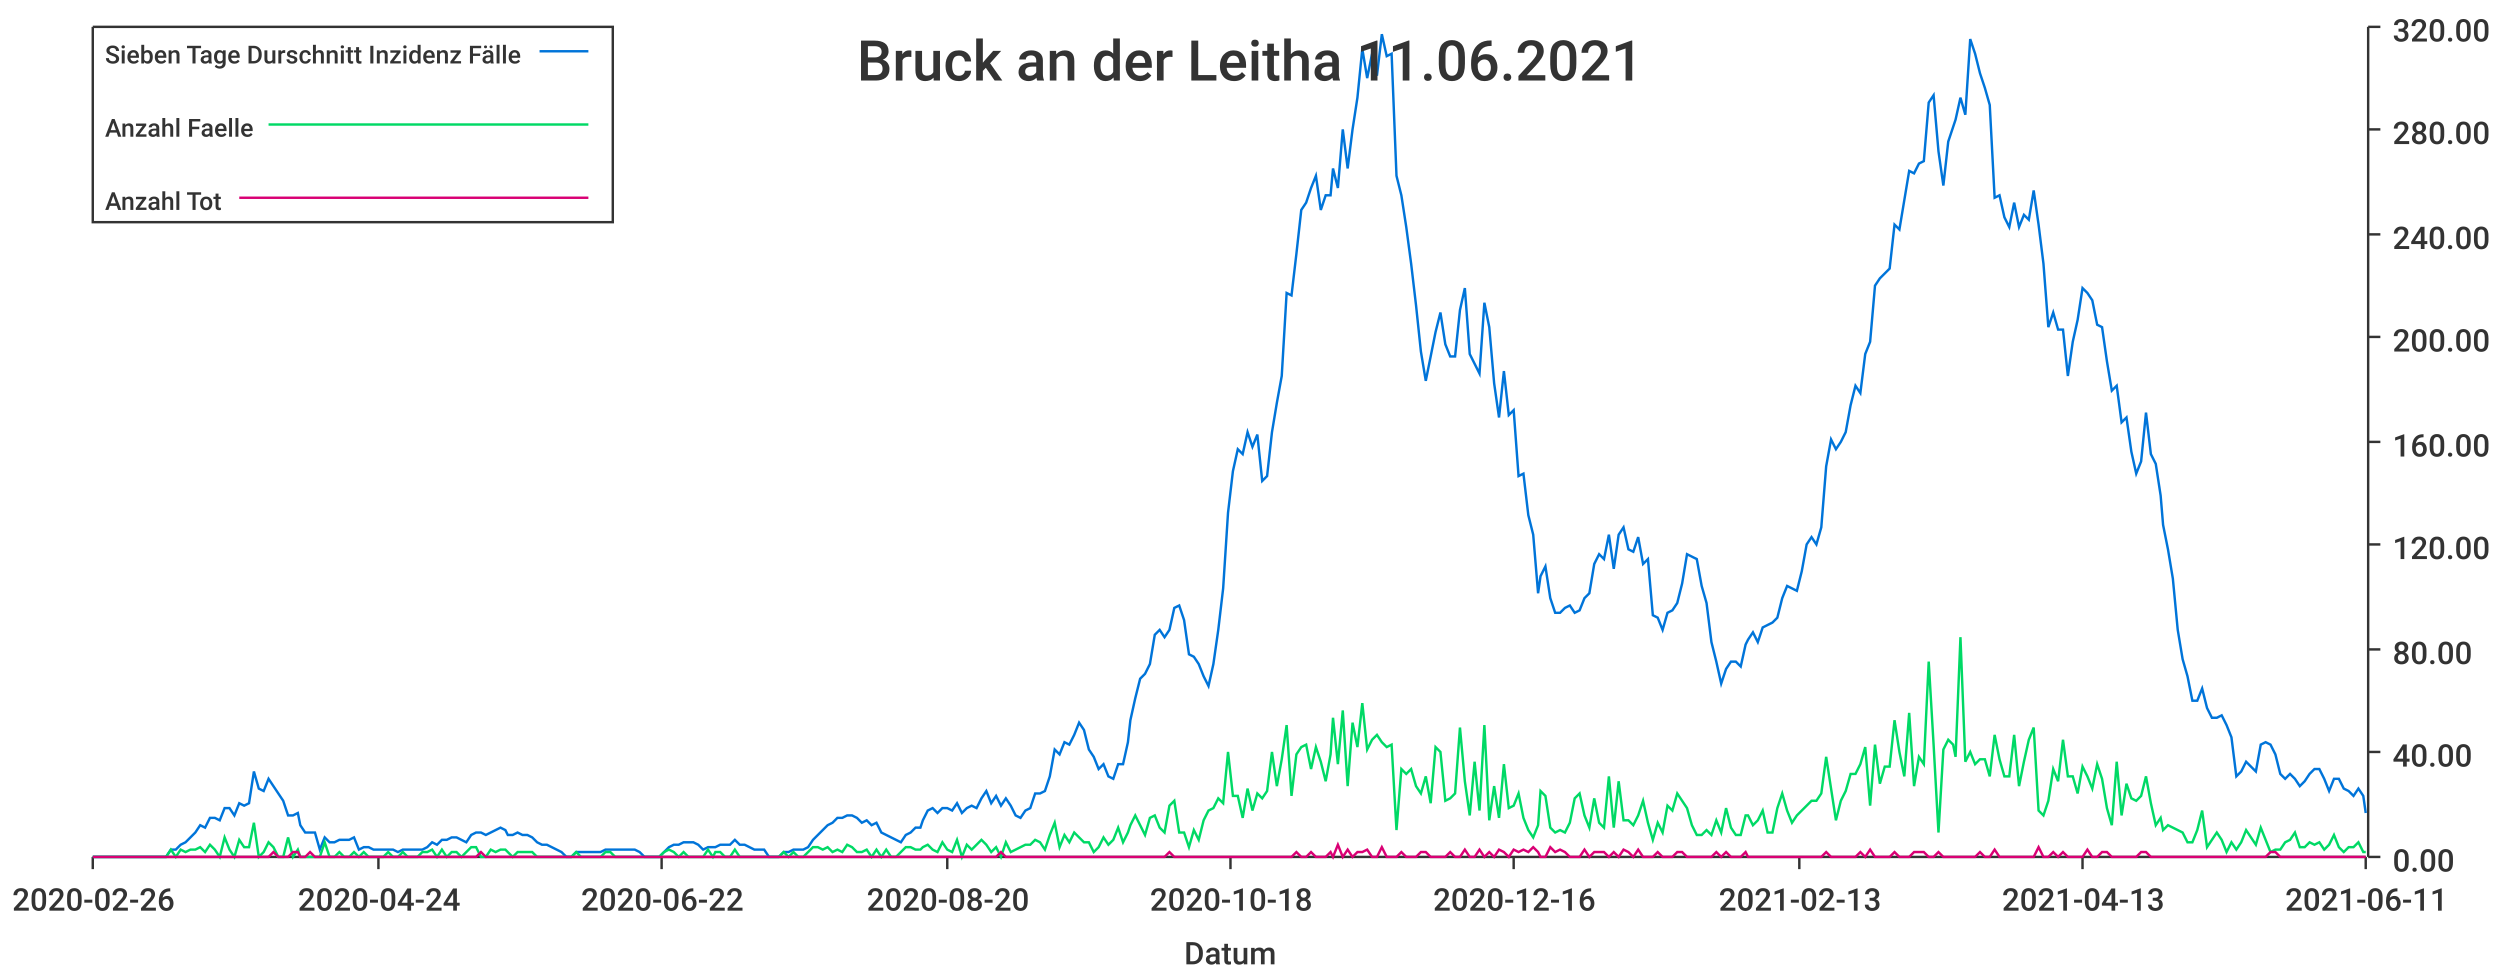
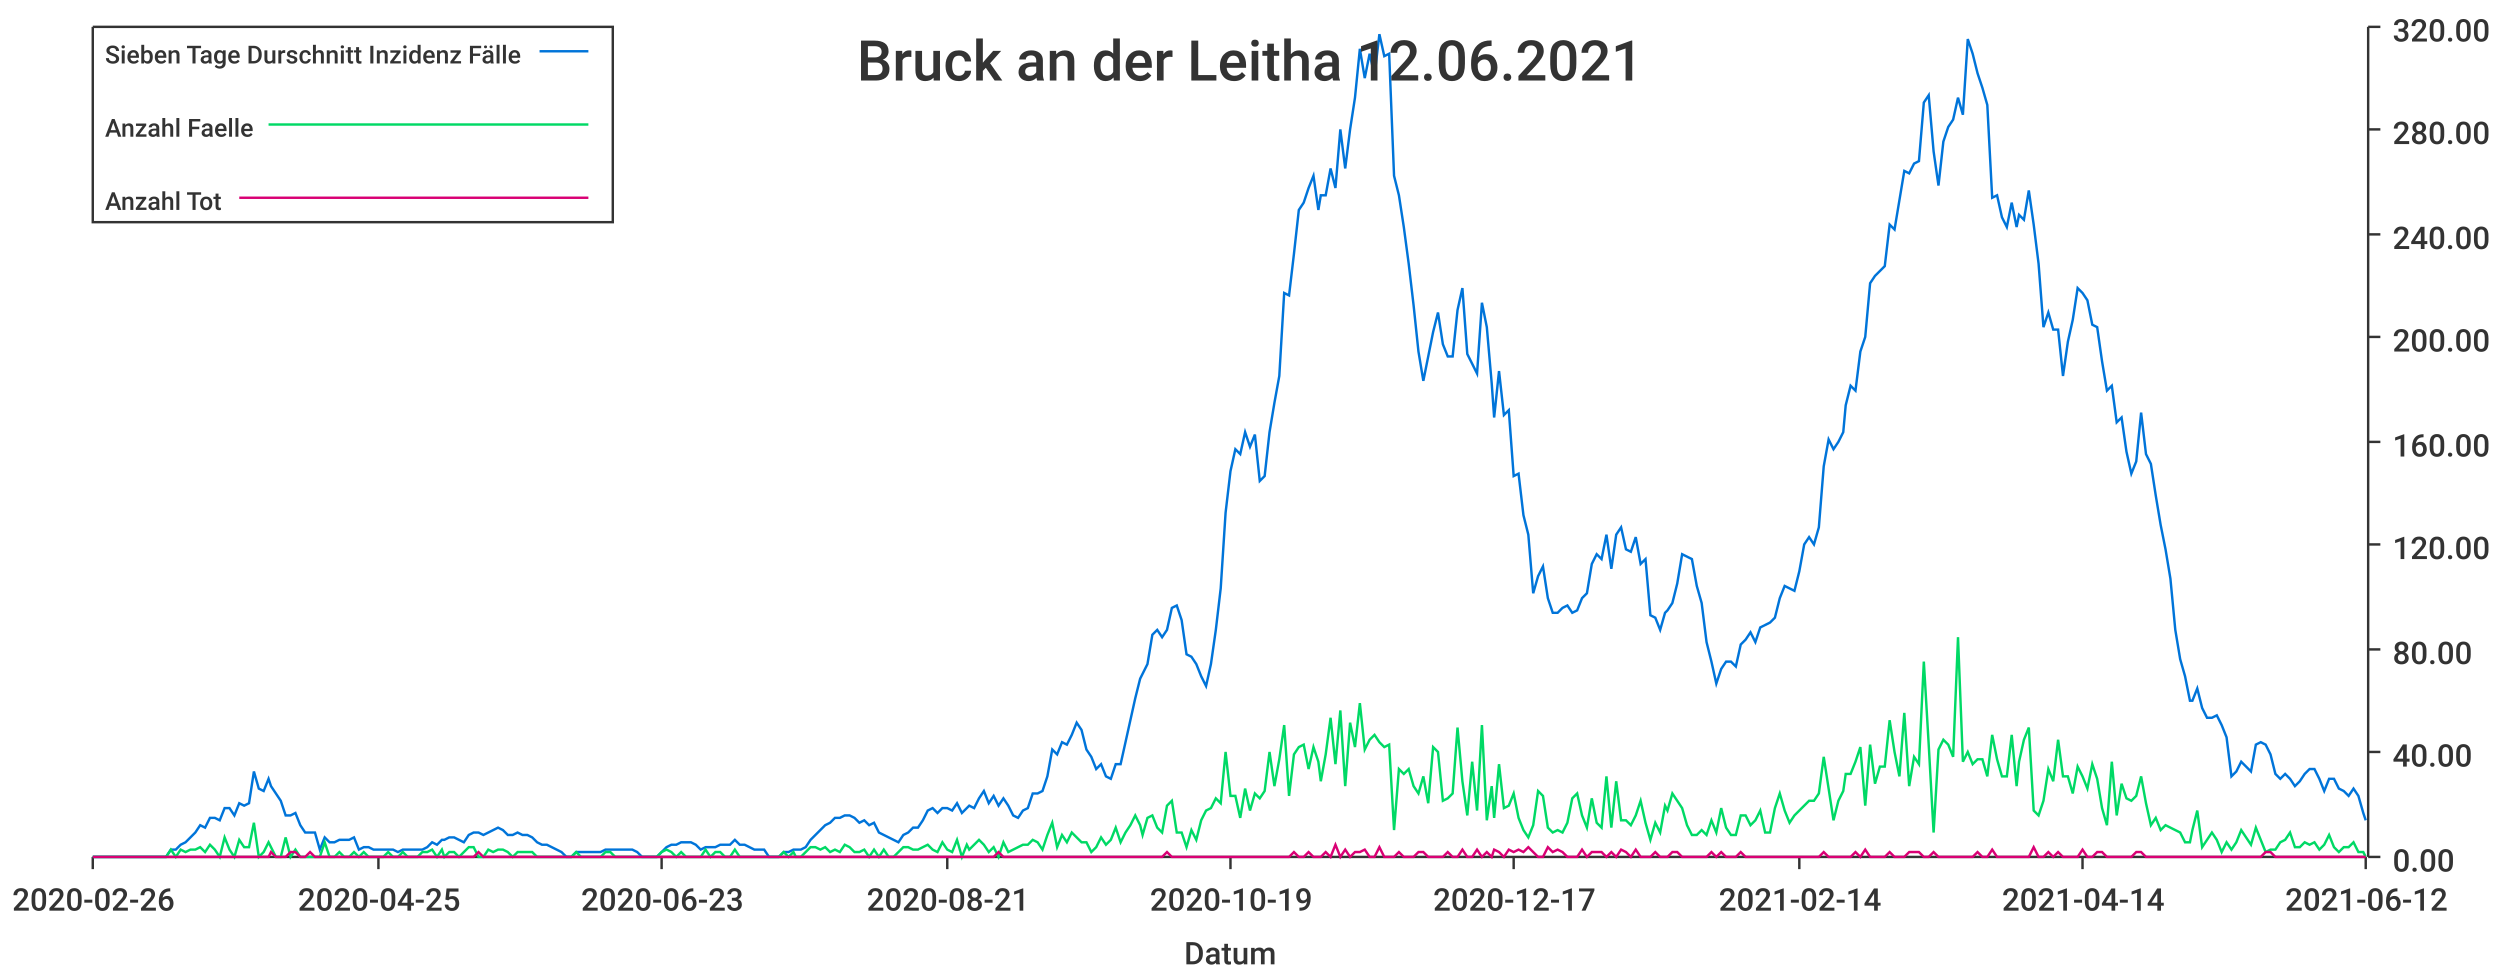
<svg xmlns="http://www.w3.org/2000/svg" width="1024" height="400">\n<path d="M 0 0 L 1024 0 L 1024 400 L 0 400 L 0 0" style="stroke-width:0;stroke:rgba(255,255,255,1.0);fill:rgba(255,255,255,1.0)" />
  <path d="M 38 11 L 969 11 L 969 351 L 38 351 L 38 11" style="stroke-width:0;stroke:rgba(255,255,255,1.0);fill:rgba(255,255,255,1.0)" />
  <path d="M 38 351 L 969 351" style="stroke-width:1;stroke:rgba(51,51,51,1.0);fill:none" />
  <path d="M 38 351 L 38 356" style="stroke-width:1;stroke:rgba(51,51,51,1.0);fill:none" />
  <text x="5" y="373" style="stroke-width:0;stroke:none;fill:rgba(51,51,51,1.0);font-size:12.8px;font-family:'Roboto Medium',sans-serif">2020-02-26</text>
  <path d="M 155 351 L 155 356" style="stroke-width:1;stroke:rgba(51,51,51,1.0);fill:none" />
-   <text x="122" y="373" style="stroke-width:0;stroke:none;fill:rgba(51,51,51,1.0);font-size:12.8px;font-family:'Roboto Medium',sans-serif">2020-04-24</text>
+   <text x="122" y="373" style="stroke-width:0;stroke:none;fill:rgba(51,51,51,1.0);font-size:12.8px;font-family:'Roboto Medium',sans-serif">2020-04-25</text>
  <path d="M 271 351 L 271 356" style="stroke-width:1;stroke:rgba(51,51,51,1.0);fill:none" />
-   <text x="238" y="373" style="stroke-width:0;stroke:none;fill:rgba(51,51,51,1.0);font-size:12.8px;font-family:'Roboto Medium',sans-serif">2020-06-22</text>
+   <text x="238" y="373" style="stroke-width:0;stroke:none;fill:rgba(51,51,51,1.0);font-size:12.8px;font-family:'Roboto Medium',sans-serif">2020-06-23</text>
  <path d="M 388 351 L 388 356" style="stroke-width:1;stroke:rgba(51,51,51,1.0);fill:none" />
-   <text x="355" y="373" style="stroke-width:0;stroke:none;fill:rgba(51,51,51,1.0);font-size:12.8px;font-family:'Roboto Medium',sans-serif">2020-08-20</text>
+   <text x="355" y="373" style="stroke-width:0;stroke:none;fill:rgba(51,51,51,1.0);font-size:12.8px;font-family:'Roboto Medium',sans-serif">2020-08-21</text>
  <path d="M 504 351 L 504 356" style="stroke-width:1;stroke:rgba(51,51,51,1.0);fill:none" />
-   <text x="471" y="373" style="stroke-width:0;stroke:none;fill:rgba(51,51,51,1.0);font-size:12.8px;font-family:'Roboto Medium',sans-serif">2020-10-18</text>
+   <text x="471" y="373" style="stroke-width:0;stroke:none;fill:rgba(51,51,51,1.0);font-size:12.8px;font-family:'Roboto Medium',sans-serif">2020-10-19</text>
  <path d="M 620 351 L 620 356" style="stroke-width:1;stroke:rgba(51,51,51,1.0);fill:none" />
-   <text x="587" y="373" style="stroke-width:0;stroke:none;fill:rgba(51,51,51,1.0);font-size:12.8px;font-family:'Roboto Medium',sans-serif">2020-12-16</text>
+   <text x="587" y="373" style="stroke-width:0;stroke:none;fill:rgba(51,51,51,1.0);font-size:12.8px;font-family:'Roboto Medium',sans-serif">2020-12-17</text>
  <path d="M 737 351 L 737 356" style="stroke-width:1;stroke:rgba(51,51,51,1.0);fill:none" />
-   <text x="704" y="373" style="stroke-width:0;stroke:none;fill:rgba(51,51,51,1.0);font-size:12.8px;font-family:'Roboto Medium',sans-serif">2021-02-13</text>
+   <text x="704" y="373" style="stroke-width:0;stroke:none;fill:rgba(51,51,51,1.0);font-size:12.8px;font-family:'Roboto Medium',sans-serif">2021-02-14</text>
  <path d="M 853 351 L 853 356" style="stroke-width:1;stroke:rgba(51,51,51,1.0);fill:none" />
-   <text x="820" y="373" style="stroke-width:0;stroke:none;fill:rgba(51,51,51,1.0);font-size:12.8px;font-family:'Roboto Medium',sans-serif">2021-04-13</text>
+   <text x="820" y="373" style="stroke-width:0;stroke:none;fill:rgba(51,51,51,1.0);font-size:12.8px;font-family:'Roboto Medium',sans-serif">2021-04-14</text>
  <path d="M 969 351 L 969 356" style="stroke-width:1;stroke:rgba(51,51,51,1.0);fill:none" />
-   <text x="936" y="373" style="stroke-width:0;stroke:none;fill:rgba(51,51,51,1.0);font-size:12.8px;font-family:'Roboto Medium',sans-serif">2021-06-11</text>
+   <text x="936" y="373" style="stroke-width:0;stroke:none;fill:rgba(51,51,51,1.0);font-size:12.8px;font-family:'Roboto Medium',sans-serif">2021-06-12</text>
  <text x="485" y="395" style="stroke-width:0;stroke:none;fill:rgba(51,51,51,1.0);font-size:12.8px;font-family:'Roboto Medium',sans-serif">Datum</text>
  <path d="M 970 351 L 970 11" style="stroke-width:1;stroke:rgba(51,51,51,1.0);fill:none" />
  <path d="M 970 351 L 975 351" style="stroke-width:1;stroke:rgba(51,51,51,1.0);fill:none" />
  <text x="980" y="357" style="stroke-width:0;stroke:none;fill:rgba(51,51,51,1.0);font-size:12.8px;font-family:'Roboto Medium',sans-serif">0.00</text>
  <path d="M 970 308 L 975 308" style="stroke-width:1;stroke:rgba(51,51,51,1.0);fill:none" />
  <text x="980" y="314" style="stroke-width:0;stroke:none;fill:rgba(51,51,51,1.0);font-size:12.8px;font-family:'Roboto Medium',sans-serif">40.00</text>
  <path d="M 970 266 L 975 266" style="stroke-width:1;stroke:rgba(51,51,51,1.0);fill:none" />
  <text x="980" y="272" style="stroke-width:0;stroke:none;fill:rgba(51,51,51,1.0);font-size:12.8px;font-family:'Roboto Medium',sans-serif">80.00</text>
  <path d="M 970 223 L 975 223" style="stroke-width:1;stroke:rgba(51,51,51,1.0);fill:none" />
  <text x="980" y="229" style="stroke-width:0;stroke:none;fill:rgba(51,51,51,1.0);font-size:12.8px;font-family:'Roboto Medium',sans-serif">120.00</text>
  <path d="M 970 181 L 975 181" style="stroke-width:1;stroke:rgba(51,51,51,1.0);fill:none" />
  <text x="980" y="187" style="stroke-width:0;stroke:none;fill:rgba(51,51,51,1.0);font-size:12.8px;font-family:'Roboto Medium',sans-serif">160.00</text>
  <path d="M 970 138 L 975 138" style="stroke-width:1;stroke:rgba(51,51,51,1.0);fill:none" />
  <text x="980" y="144" style="stroke-width:0;stroke:none;fill:rgba(51,51,51,1.0);font-size:12.8px;font-family:'Roboto Medium',sans-serif">200.00</text>
  <path d="M 970 96 L 975 96" style="stroke-width:1;stroke:rgba(51,51,51,1.0);fill:none" />
  <text x="980" y="102" style="stroke-width:0;stroke:none;fill:rgba(51,51,51,1.0);font-size:12.8px;font-family:'Roboto Medium',sans-serif">240.00</text>
  <path d="M 970 53 L 975 53" style="stroke-width:1;stroke:rgba(51,51,51,1.0);fill:none" />
  <text x="980" y="59" style="stroke-width:0;stroke:none;fill:rgba(51,51,51,1.0);font-size:12.8px;font-family:'Roboto Medium',sans-serif">280.00</text>
  <path d="M 970 11 L 975 11" style="stroke-width:1;stroke:rgba(51,51,51,1.0);fill:none" />
  <text x="980" y="17" style="stroke-width:0;stroke:none;fill:rgba(51,51,51,1.0);font-size:12.8px;font-family:'Roboto Medium',sans-serif">320.00</text>
-   <path d="M 38 351 L 40 351 L 42 351 L 44 351 L 46 351 L 48 351 L 50 351 L 52 351 L 54 351 L 56 351 L 58 351 L 60 351 L 62 351 L 64 351 L 66 351 L 68 351 L 70 348 L 72 348 L 74 346 L 76 345 L 78 343 L 80 341 L 82 338 L 84 339 L 86 335 L 88 335 L 90 336 L 92 331 L 94 331 L 96 334 L 98 329 L 100 330 L 102 329 L 104 316 L 106 323 L 108 324 L 110 319 L 112 322 L 114 325 L 116 328 L 118 334 L 120 334 L 122 333 L 123 338 L 125 341 L 127 341 L 129 341 L 131 348 L 133 343 L 135 345 L 137 345 L 139 344 L 141 344 L 143 344 L 145 343 L 147 348 L 149 347 L 151 347 L 153 348 L 155 348 L 157 348 L 159 348 L 161 348 L 163 349 L 165 348 L 167 348 L 169 348 L 171 348 L 173 348 L 175 347 L 177 345 L 179 346 L 181 344 L 183 344 L 185 343 L 187 343 L 189 344 L 191 345 L 193 342 L 195 341 L 197 341 L 199 342 L 201 341 L 203 340 L 205 339 L 207 340 L 208 342 L 210 342 L 212 341 L 214 342 L 216 342 L 218 343 L 220 345 L 222 346 L 224 346 L 226 347 L 228 348 L 230 349 L 232 351 L 234 351 L 236 349 L 238 349 L 240 349 L 242 349 L 244 349 L 246 349 L 248 348 L 250 348 L 252 348 L 254 348 L 256 348 L 258 348 L 260 348 L 262 349 L 264 351 L 266 351 L 268 351 L 270 351 L 272 349 L 274 347 L 276 346 L 278 346 L 280 345 L 282 345 L 284 345 L 286 346 L 288 348 L 290 347 L 292 347 L 293 347 L 295 346 L 297 346 L 299 346 L 301 344 L 303 346 L 305 346 L 307 347 L 309 348 L 311 348 L 313 348 L 315 351 L 317 351 L 319 351 L 321 349 L 323 349 L 325 348 L 327 348 L 329 348 L 331 347 L 333 344 L 335 342 L 337 340 L 339 338 L 341 337 L 343 335 L 345 335 L 347 334 L 349 334 L 351 335 L 353 337 L 355 336 L 357 338 L 359 337 L 361 341 L 363 342 L 365 343 L 367 344 L 369 345 L 371 342 L 373 341 L 375 339 L 377 339 L 378 336 L 380 332 L 382 331 L 384 333 L 386 331 L 388 331 L 390 332 L 392 329 L 394 333 L 396 331 L 398 330 L 400 331 L 402 327 L 404 324 L 406 329 L 408 326 L 410 330 L 412 327 L 414 330 L 416 334 L 418 335 L 420 332 L 422 331 L 424 325 L 426 325 L 428 324 L 430 318 L 432 307 L 434 309 L 436 304 L 438 305 L 440 301 L 442 296 L 444 299 L 446 307 L 448 310 L 450 315 L 452 313 L 454 318 L 456 319 L 458 313 L 460 313 L 462 304 L 463 295 L 465 286 L 467 278 L 469 276 L 471 272 L 473 260 L 475 258 L 477 261 L 479 258 L 481 249 L 483 248 L 485 254 L 487 268 L 489 269 L 491 272 L 493 277 L 495 281 L 497 272 L 499 258 L 501 241 L 503 210 L 505 193 L 507 184 L 509 186 L 511 177 L 513 183 L 515 178 L 517 197 L 519 195 L 521 177 L 523 165 L 525 154 L 527 120 L 529 121 L 531 104 L 533 86 L 535 83 L 537 77 L 539 72 L 541 86 L 543 80 L 545 80 L 546 69 L 548 77 L 550 53 L 552 69 L 554 53 L 556 40 L 558 20 L 560 32 L 562 22 L 564 31 L 566 14 L 568 23 L 570 22 L 572 72 L 574 80 L 576 93 L 578 108 L 580 125 L 582 144 L 584 156 L 586 146 L 588 136 L 590 128 L 592 141 L 594 146 L 596 146 L 598 127 L 600 118 L 602 145 L 604 149 L 606 153 L 608 124 L 610 134 L 612 157 L 614 171 L 616 152 L 618 170 L 620 168 L 622 195 L 624 194 L 626 211 L 628 219 L 630 243 L 631 236 L 633 232 L 635 245 L 637 251 L 639 251 L 641 249 L 643 248 L 645 251 L 647 250 L 649 245 L 651 243 L 653 231 L 655 227 L 657 229 L 659 219 L 661 233 L 663 219 L 665 216 L 667 225 L 669 226 L 671 220 L 673 231 L 675 229 L 677 252 L 679 253 L 681 258 L 683 251 L 685 250 L 687 247 L 689 239 L 691 227 L 693 228 L 695 229 L 697 240 L 699 247 L 701 263 L 703 271 L 705 280 L 707 274 L 709 271 L 711 271 L 713 273 L 715 264 L 716 262 L 718 259 L 720 263 L 722 257 L 724 256 L 726 255 L 728 253 L 730 245 L 732 240 L 734 241 L 736 242 L 738 234 L 740 223 L 742 220 L 744 223 L 746 216 L 748 191 L 750 180 L 752 184 L 754 181 L 756 177 L 758 166 L 760 158 L 762 161 L 764 145 L 766 140 L 768 117 L 770 114 L 772 112 L 774 110 L 776 92 L 778 94 L 780 82 L 782 70 L 784 71 L 786 67 L 788 66 L 790 42 L 792 39 L 794 62 L 796 76 L 798 58 L 800 52 L 801 49 L 803 40 L 805 47 L 807 16 L 809 22 L 811 30 L 813 36 L 815 43 L 817 81 L 819 80 L 821 89 L 823 93 L 825 83 L 827 93 L 829 88 L 831 90 L 833 78 L 835 92 L 837 108 L 839 134 L 841 128 L 843 135 L 845 135 L 847 154 L 849 140 L 851 131 L 853 118 L 855 120 L 857 123 L 859 133 L 861 134 L 863 148 L 865 160 L 867 158 L 869 173 L 871 171 L 873 185 L 875 194 L 877 189 L 879 169 L 881 186 L 883 190 L 885 203 L 886 215 L 888 225 L 890 237 L 892 258 L 894 270 L 896 277 L 898 287 L 900 287 L 902 282 L 904 290 L 906 294 L 908 294 L 910 293 L 912 297 L 914 302 L 916 318 L 918 316 L 920 312 L 922 314 L 924 316 L 926 305 L 928 304 L 930 305 L 932 309 L 934 317 L 936 319 L 938 317 L 940 319 L 942 322 L 944 320 L 946 317 L 948 315 L 950 315 L 952 319 L 954 324 L 956 319 L 958 319 L 960 323 L 962 324 L 964 326 L 966 323 L 968 326 L 969 333" style="stroke-width:1;stroke:rgba(0,116,217,1.0);fill:none" />
-   <path d="M 38 351 L 40 351 L 42 351 L 44 351 L 46 351 L 48 351 L 50 351 L 52 351 L 54 351 L 56 351 L 58 351 L 60 351 L 62 351 L 64 351 L 66 351 L 68 351 L 70 348 L 72 351 L 74 348 L 76 349 L 78 348 L 80 348 L 82 347 L 84 349 L 86 346 L 88 348 L 90 351 L 92 343 L 94 348 L 96 351 L 98 344 L 100 347 L 102 347 L 104 337 L 106 351 L 108 349 L 110 345 L 112 347 L 114 351 L 116 351 L 118 343 L 120 351 L 122 348 L 123 351 L 125 351 L 127 351 L 129 351 L 131 351 L 133 345 L 135 351 L 137 351 L 139 349 L 141 351 L 143 351 L 145 349 L 147 351 L 149 349 L 151 351 L 153 351 L 155 351 L 157 351 L 159 349 L 161 351 L 163 351 L 165 349 L 167 351 L 169 351 L 171 351 L 173 349 L 175 349 L 177 348 L 179 351 L 181 348 L 183 351 L 185 349 L 187 349 L 189 351 L 191 349 L 193 347 L 195 347 L 197 351 L 199 351 L 201 348 L 203 349 L 205 348 L 207 348 L 208 349 L 210 351 L 212 349 L 214 349 L 216 349 L 218 349 L 220 351 L 222 351 L 224 351 L 226 351 L 228 351 L 230 351 L 232 351 L 234 351 L 236 349 L 238 351 L 240 351 L 242 351 L 244 351 L 246 351 L 248 349 L 250 349 L 252 351 L 254 351 L 256 351 L 258 351 L 260 351 L 262 351 L 264 351 L 266 351 L 268 351 L 270 351 L 272 349 L 274 348 L 276 349 L 278 351 L 280 349 L 282 351 L 284 351 L 286 351 L 288 351 L 290 348 L 292 351 L 293 349 L 295 349 L 297 351 L 299 351 L 301 348 L 303 351 L 305 351 L 307 351 L 309 351 L 311 351 L 313 351 L 315 351 L 317 351 L 319 351 L 321 349 L 323 351 L 325 349 L 327 351 L 329 351 L 331 349 L 333 347 L 335 347 L 337 348 L 339 347 L 341 349 L 343 348 L 345 349 L 347 346 L 349 347 L 351 349 L 353 349 L 355 348 L 357 351 L 359 348 L 361 351 L 363 348 L 365 351 L 367 351 L 369 349 L 371 347 L 373 347 L 375 348 L 377 348 L 378 347 L 380 346 L 382 348 L 384 349 L 386 345 L 388 348 L 390 349 L 392 344 L 394 351 L 396 346 L 398 348 L 400 346 L 402 344 L 404 346 L 406 349 L 408 347 L 410 351 L 412 345 L 414 349 L 416 348 L 418 347 L 420 346 L 422 346 L 424 344 L 426 345 L 428 348 L 430 342 L 432 337 L 434 347 L 436 342 L 438 345 L 440 341 L 442 343 L 444 345 L 446 345 L 448 349 L 450 347 L 452 343 L 454 346 L 456 344 L 458 339 L 460 345 L 462 341 L 463 338 L 465 334 L 467 338 L 469 342 L 471 335 L 473 334 L 475 339 L 477 341 L 479 330 L 481 328 L 483 341 L 485 341 L 487 347 L 489 340 L 491 344 L 493 336 L 495 332 L 497 331 L 499 327 L 501 329 L 503 308 L 505 326 L 507 326 L 509 335 L 511 323 L 513 332 L 515 325 L 517 327 L 519 324 L 521 308 L 523 322 L 525 311 L 527 297 L 529 326 L 531 309 L 533 306 L 535 305 L 537 315 L 539 306 L 541 312 L 543 320 L 545 309 L 546 294 L 548 313 L 550 291 L 552 322 L 554 296 L 556 306 L 558 288 L 560 307 L 562 303 L 564 301 L 566 304 L 568 306 L 570 305 L 572 340 L 574 315 L 576 317 L 578 315 L 580 322 L 582 325 L 584 318 L 586 329 L 588 306 L 590 308 L 592 328 L 594 327 L 596 325 L 598 298 L 600 320 L 602 334 L 604 312 L 606 332 L 608 297 L 610 336 L 612 322 L 614 335 L 616 313 L 618 331 L 620 330 L 622 325 L 624 335 L 626 340 L 628 343 L 630 338 L 631 324 L 633 326 L 635 339 L 637 341 L 639 340 L 641 341 L 643 337 L 645 327 L 647 325 L 649 334 L 651 339 L 653 327 L 655 337 L 657 339 L 659 318 L 661 339 L 663 320 L 665 336 L 667 336 L 669 338 L 671 334 L 673 328 L 675 337 L 677 344 L 679 337 L 681 341 L 683 330 L 685 332 L 687 325 L 689 328 L 691 331 L 693 338 L 695 342 L 697 342 L 699 340 L 701 342 L 703 336 L 705 341 L 707 331 L 709 339 L 711 342 L 713 342 L 715 334 L 716 334 L 718 338 L 720 336 L 722 332 L 724 341 L 726 341 L 728 331 L 730 325 L 732 332 L 734 337 L 736 334 L 738 332 L 740 330 L 742 328 L 744 328 L 746 325 L 748 310 L 750 323 L 752 336 L 754 328 L 756 324 L 758 317 L 760 317 L 762 313 L 764 306 L 766 330 L 768 305 L 770 321 L 772 314 L 774 314 L 776 295 L 778 308 L 780 318 L 782 292 L 784 322 L 786 310 L 788 313 L 790 271 L 792 305 L 794 341 L 796 307 L 798 303 L 800 305 L 801 310 L 803 261 L 805 312 L 807 308 L 809 313 L 811 311 L 813 311 L 815 318 L 817 301 L 819 311 L 821 318 L 823 318 L 825 301 L 827 322 L 829 312 L 831 303 L 833 298 L 835 332 L 837 334 L 839 328 L 841 315 L 843 320 L 845 303 L 847 318 L 849 318 L 851 325 L 853 314 L 855 318 L 857 323 L 859 313 L 861 319 L 863 331 L 865 338 L 867 312 L 869 334 L 871 321 L 873 327 L 875 328 L 877 326 L 879 318 L 881 329 L 883 338 L 885 335 L 886 340 L 888 338 L 890 339 L 892 340 L 894 341 L 896 345 L 898 345 L 900 340 L 902 332 L 904 347 L 906 344 L 908 341 L 910 344 L 912 349 L 914 345 L 916 348 L 918 345 L 920 340 L 922 343 L 924 346 L 926 339 L 928 344 L 930 349 L 932 348 L 934 348 L 936 345 L 938 344 L 940 341 L 942 347 L 944 347 L 946 345 L 948 346 L 950 345 L 952 348 L 954 346 L 956 342 L 958 347 L 960 349 L 962 347 L 964 347 L 966 345 L 968 349 L 969 349" style="stroke-width:1;stroke:rgba(0,217,101,1.0);fill:none" />
-   <path d="M 38 351 L 40 351 L 42 351 L 44 351 L 46 351 L 48 351 L 50 351 L 52 351 L 54 351 L 56 351 L 58 351 L 60 351 L 62 351 L 64 351 L 66 351 L 68 351 L 70 351 L 72 351 L 74 351 L 76 351 L 78 351 L 80 351 L 82 351 L 84 351 L 86 351 L 88 351 L 90 351 L 92 351 L 94 351 L 96 351 L 98 351 L 100 351 L 102 351 L 104 351 L 106 351 L 108 351 L 110 351 L 112 349 L 114 351 L 116 351 L 118 351 L 120 349 L 122 349 L 123 351 L 125 351 L 127 349 L 129 351 L 131 351 L 133 351 L 135 351 L 137 351 L 139 351 L 141 351 L 143 351 L 145 351 L 147 351 L 149 351 L 151 351 L 153 351 L 155 351 L 157 351 L 159 351 L 161 351 L 163 351 L 165 351 L 167 351 L 169 351 L 171 351 L 173 351 L 175 351 L 177 351 L 179 351 L 181 351 L 183 351 L 185 351 L 187 351 L 189 351 L 191 351 L 193 351 L 195 351 L 197 349 L 199 351 L 201 351 L 203 351 L 205 351 L 207 351 L 208 351 L 210 351 L 212 351 L 214 351 L 216 351 L 218 351 L 220 351 L 222 351 L 224 351 L 226 351 L 228 351 L 230 351 L 232 351 L 234 351 L 236 351 L 238 351 L 240 351 L 242 351 L 244 351 L 246 351 L 248 351 L 250 351 L 252 351 L 254 351 L 256 351 L 258 351 L 260 351 L 262 351 L 264 351 L 266 351 L 268 351 L 270 351 L 272 351 L 274 351 L 276 351 L 278 351 L 280 351 L 282 351 L 284 351 L 286 351 L 288 351 L 290 351 L 292 351 L 293 351 L 295 351 L 297 351 L 299 351 L 301 351 L 303 351 L 305 351 L 307 351 L 309 351 L 311 351 L 313 351 L 315 351 L 317 351 L 319 351 L 321 351 L 323 351 L 325 351 L 327 351 L 329 351 L 331 351 L 333 351 L 335 351 L 337 351 L 339 351 L 341 351 L 343 351 L 345 351 L 347 351 L 349 351 L 351 351 L 353 351 L 355 351 L 357 351 L 359 351 L 361 351 L 363 351 L 365 351 L 367 351 L 369 351 L 371 351 L 373 351 L 375 351 L 377 351 L 378 351 L 380 351 L 382 351 L 384 351 L 386 351 L 388 351 L 390 351 L 392 351 L 394 351 L 396 351 L 398 351 L 400 351 L 402 351 L 404 351 L 406 351 L 408 351 L 410 349 L 412 351 L 414 351 L 416 351 L 418 351 L 420 351 L 422 351 L 424 351 L 426 351 L 428 351 L 430 351 L 432 351 L 434 351 L 436 351 L 438 351 L 440 351 L 442 351 L 444 351 L 446 351 L 448 351 L 450 351 L 452 351 L 454 351 L 456 351 L 458 351 L 460 351 L 462 351 L 463 351 L 465 351 L 467 351 L 469 351 L 471 351 L 473 351 L 475 351 L 477 351 L 479 349 L 481 351 L 483 351 L 485 351 L 487 351 L 489 351 L 491 351 L 493 351 L 495 351 L 497 351 L 499 351 L 501 351 L 503 351 L 505 351 L 507 351 L 509 351 L 511 351 L 513 351 L 515 351 L 517 351 L 519 351 L 521 351 L 523 351 L 525 351 L 527 351 L 529 351 L 531 349 L 533 351 L 535 351 L 537 349 L 539 351 L 541 351 L 543 351 L 545 349 L 546 351 L 548 346 L 550 351 L 552 348 L 554 351 L 556 349 L 558 349 L 560 348 L 562 351 L 564 351 L 566 347 L 568 351 L 570 351 L 572 351 L 574 349 L 576 351 L 578 351 L 580 351 L 582 349 L 584 349 L 586 351 L 588 351 L 590 351 L 592 351 L 594 349 L 596 351 L 598 351 L 600 348 L 602 351 L 604 351 L 606 348 L 608 351 L 610 349 L 612 351 L 614 348 L 616 349 L 618 351 L 620 348 L 622 349 L 624 348 L 626 349 L 628 347 L 630 349 L 631 351 L 633 351 L 635 347 L 637 349 L 639 348 L 641 349 L 643 351 L 645 351 L 647 351 L 649 348 L 651 351 L 653 349 L 655 349 L 657 349 L 659 351 L 661 349 L 663 351 L 665 348 L 667 349 L 669 351 L 671 348 L 673 351 L 675 351 L 677 351 L 679 349 L 681 351 L 683 351 L 685 351 L 687 349 L 689 349 L 691 351 L 693 351 L 695 351 L 697 351 L 699 351 L 701 351 L 703 349 L 705 351 L 707 349 L 709 351 L 711 351 L 713 351 L 715 349 L 716 351 L 718 351 L 720 351 L 722 351 L 724 351 L 726 351 L 728 351 L 730 351 L 732 351 L 734 351 L 736 351 L 738 351 L 740 351 L 742 351 L 744 351 L 746 351 L 748 349 L 750 351 L 752 351 L 754 351 L 756 351 L 758 351 L 760 351 L 762 349 L 764 351 L 766 348 L 768 351 L 770 351 L 772 351 L 774 351 L 776 349 L 778 351 L 780 351 L 782 351 L 784 349 L 786 349 L 788 349 L 790 351 L 792 351 L 794 349 L 796 351 L 798 351 L 800 351 L 801 351 L 803 351 L 805 351 L 807 351 L 809 351 L 811 349 L 813 351 L 815 351 L 817 348 L 819 351 L 821 351 L 823 351 L 825 351 L 827 351 L 829 351 L 831 351 L 833 351 L 835 347 L 837 351 L 839 351 L 841 349 L 843 351 L 845 349 L 847 351 L 849 351 L 851 351 L 853 351 L 855 348 L 857 351 L 859 351 L 861 349 L 863 349 L 865 351 L 867 351 L 869 351 L 871 351 L 873 351 L 875 351 L 877 349 L 879 349 L 881 351 L 883 351 L 885 351 L 886 351 L 888 351 L 890 351 L 892 351 L 894 351 L 896 351 L 898 351 L 900 351 L 902 351 L 904 351 L 906 351 L 908 351 L 910 351 L 912 351 L 914 351 L 916 351 L 918 351 L 920 351 L 922 351 L 924 351 L 926 351 L 928 351 L 930 349 L 932 349 L 934 351 L 936 351 L 938 351 L 940 351 L 942 351 L 944 351 L 946 351 L 948 351 L 950 351 L 952 351 L 954 351 L 956 351 L 958 351 L 960 351 L 962 351 L 964 351 L 966 351 L 968 351 L 969 351" style="stroke-width:1;stroke:rgba(217,0,116,1.0);fill:none" />
-   <text x="351" y="33" style="stroke-width:0;stroke:none;fill:rgba(51,51,51,1.0);font-size:23.0px;font-family:'Roboto Medium',sans-serif">Bruck an der Leitha 11.06.2021</text>
+   <path d="M 38 351 L 40 351 L 42 351 L 44 351 L 46 351 L 48 351 L 50 351 L 52 351 L 54 351 L 56 351 L 58 351 L 60 351 L 62 351 L 64 351 L 66 351 L 68 351 L 70 348 L 72 348 L 74 346 L 76 345 L 78 343 L 80 341 L 82 338 L 84 339 L 86 335 L 88 335 L 90 336 L 92 331 L 94 331 L 96 334 L 98 329 L 100 330 L 102 329 L 104 316 L 106 323 L 108 324 L 110 319 L 111 322 L 113 325 L 115 328 L 117 334 L 119 334 L 121 333 L 123 338 L 125 341 L 127 341 L 129 341 L 131 348 L 133 343 L 135 345 L 137 345 L 139 344 L 141 344 L 143 344 L 145 343 L 147 348 L 149 347 L 151 347 L 153 348 L 155 348 L 157 348 L 159 348 L 161 348 L 163 349 L 165 348 L 167 348 L 169 348 L 171 348 L 173 348 L 175 347 L 177 345 L 179 346 L 181 344 L 182 344 L 184 343 L 186 343 L 188 344 L 190 345 L 192 342 L 194 341 L 196 341 L 198 342 L 200 341 L 202 340 L 204 339 L 206 340 L 208 342 L 210 342 L 212 341 L 214 342 L 216 342 L 218 343 L 220 345 L 222 346 L 224 346 L 226 347 L 228 348 L 230 349 L 232 351 L 234 351 L 236 349 L 238 349 L 240 349 L 242 349 L 244 349 L 246 349 L 248 348 L 250 348 L 252 348 L 253 348 L 255 348 L 257 348 L 259 348 L 261 349 L 263 351 L 265 351 L 267 351 L 269 351 L 271 349 L 273 347 L 275 346 L 277 346 L 279 345 L 281 345 L 283 345 L 285 346 L 287 348 L 289 347 L 291 347 L 293 347 L 295 346 L 297 346 L 299 346 L 301 344 L 303 346 L 305 346 L 307 347 L 309 348 L 311 348 L 313 348 L 315 351 L 317 351 L 319 351 L 321 349 L 323 349 L 325 348 L 326 348 L 328 348 L 330 347 L 332 344 L 334 342 L 336 340 L 338 338 L 340 337 L 342 335 L 344 335 L 346 334 L 348 334 L 350 335 L 352 337 L 354 336 L 356 338 L 358 337 L 360 341 L 362 342 L 364 343 L 366 344 L 368 345 L 370 342 L 372 341 L 374 339 L 376 339 L 378 336 L 380 332 L 382 331 L 384 333 L 386 331 L 388 331 L 390 332 L 392 329 L 394 333 L 396 331 L 397 330 L 399 331 L 401 327 L 403 324 L 405 329 L 407 326 L 409 330 L 411 327 L 413 330 L 415 334 L 417 335 L 419 332 L 421 331 L 423 325 L 425 325 L 427 324 L 429 318 L 431 307 L 433 309 L 435 304 L 437 305 L 439 301 L 441 296 L 443 299 L 445 307 L 447 310 L 449 315 L 451 313 L 453 318 L 455 319 L 457 313 L 459 313 L 461 304 L 463 295 L 465 286 L 467 278 L 468 276 L 470 272 L 472 260 L 474 258 L 476 261 L 478 258 L 480 249 L 482 248 L 484 254 L 486 268 L 488 269 L 490 272 L 492 277 L 494 281 L 496 272 L 498 258 L 500 241 L 502 210 L 504 193 L 506 184 L 508 186 L 510 177 L 512 183 L 514 178 L 516 197 L 518 195 L 520 177 L 522 165 L 524 154 L 526 120 L 528 121 L 530 104 L 532 86 L 534 83 L 536 77 L 538 72 L 540 86 L 541 80 L 543 80 L 545 69 L 547 77 L 549 53 L 551 69 L 553 53 L 555 40 L 557 20 L 559 32 L 561 22 L 563 31 L 565 14 L 567 23 L 569 22 L 571 72 L 573 80 L 575 93 L 577 108 L 579 125 L 581 144 L 583 156 L 585 146 L 587 136 L 589 128 L 591 141 L 593 146 L 595 146 L 597 127 L 599 118 L 601 145 L 603 149 L 605 153 L 607 124 L 609 134 L 611 157 L 612 171 L 614 152 L 616 170 L 618 168 L 620 195 L 622 194 L 624 211 L 626 219 L 628 243 L 630 236 L 632 232 L 634 245 L 636 251 L 638 251 L 640 249 L 642 248 L 644 251 L 646 250 L 648 245 L 650 243 L 652 231 L 654 227 L 656 229 L 658 219 L 660 233 L 662 219 L 664 216 L 666 225 L 668 226 L 670 220 L 672 231 L 674 229 L 676 252 L 678 253 L 680 258 L 682 251 L 683 250 L 685 247 L 687 239 L 689 227 L 691 228 L 693 229 L 695 240 L 697 247 L 699 263 L 701 271 L 703 280 L 705 274 L 707 271 L 709 271 L 711 273 L 713 264 L 715 262 L 717 259 L 719 263 L 721 257 L 723 256 L 725 255 L 727 253 L 729 245 L 731 240 L 733 241 L 735 242 L 737 234 L 739 223 L 741 220 L 743 223 L 745 216 L 747 191 L 749 180 L 751 184 L 753 181 L 755 177 L 756 166 L 758 158 L 760 160 L 762 144 L 764 138 L 766 116 L 768 113 L 770 111 L 772 109 L 774 92 L 776 94 L 778 82 L 780 70 L 782 71 L 784 67 L 786 66 L 788 42 L 790 39 L 792 62 L 794 76 L 796 58 L 798 52 L 800 49 L 802 40 L 804 47 L 806 16 L 808 22 L 810 30 L 812 36 L 814 43 L 816 81 L 818 80 L 820 89 L 822 93 L 824 83 L 826 93 L 827 88 L 829 90 L 831 78 L 833 92 L 835 108 L 837 134 L 839 128 L 841 135 L 843 135 L 845 154 L 847 140 L 849 131 L 851 118 L 853 120 L 855 123 L 857 133 L 859 134 L 861 148 L 863 160 L 865 158 L 867 173 L 869 171 L 871 185 L 873 194 L 875 189 L 877 169 L 879 186 L 881 190 L 883 203 L 885 215 L 887 225 L 889 237 L 891 258 L 893 270 L 895 277 L 897 287 L 898 287 L 900 282 L 902 290 L 904 294 L 906 294 L 908 293 L 910 297 L 912 302 L 914 318 L 916 316 L 918 312 L 920 314 L 922 316 L 924 305 L 926 304 L 928 305 L 930 309 L 932 317 L 934 319 L 936 317 L 938 319 L 940 322 L 942 320 L 944 317 L 946 315 L 948 315 L 950 319 L 952 324 L 954 319 L 956 319 L 958 323 L 960 324 L 962 326 L 964 323 L 966 326 L 968 333 L 969 336" style="stroke-width:1;stroke:rgba(0,116,217,1.0);fill:none" />
+   <path d="M 38 351 L 40 351 L 42 351 L 44 351 L 46 351 L 48 351 L 50 351 L 52 351 L 54 351 L 56 351 L 58 351 L 60 351 L 62 351 L 64 351 L 66 351 L 68 351 L 70 348 L 72 351 L 74 348 L 76 349 L 78 348 L 80 348 L 82 347 L 84 349 L 86 346 L 88 348 L 90 351 L 92 343 L 94 348 L 96 351 L 98 344 L 100 347 L 102 347 L 104 337 L 106 351 L 108 349 L 110 345 L 111 347 L 113 351 L 115 351 L 117 343 L 119 351 L 121 348 L 123 351 L 125 351 L 127 351 L 129 351 L 131 351 L 133 345 L 135 351 L 137 351 L 139 349 L 141 351 L 143 351 L 145 349 L 147 351 L 149 349 L 151 351 L 153 351 L 155 351 L 157 351 L 159 349 L 161 351 L 163 351 L 165 349 L 167 351 L 169 351 L 171 351 L 173 349 L 175 349 L 177 348 L 179 351 L 181 348 L 182 351 L 184 349 L 186 349 L 188 351 L 190 349 L 192 347 L 194 347 L 196 351 L 198 351 L 200 348 L 202 349 L 204 348 L 206 348 L 208 349 L 210 351 L 212 349 L 214 349 L 216 349 L 218 349 L 220 351 L 222 351 L 224 351 L 226 351 L 228 351 L 230 351 L 232 351 L 234 351 L 236 349 L 238 351 L 240 351 L 242 351 L 244 351 L 246 351 L 248 349 L 250 349 L 252 351 L 253 351 L 255 351 L 257 351 L 259 351 L 261 351 L 263 351 L 265 351 L 267 351 L 269 351 L 271 349 L 273 348 L 275 349 L 277 351 L 279 349 L 281 351 L 283 351 L 285 351 L 287 351 L 289 348 L 291 351 L 293 349 L 295 349 L 297 351 L 299 351 L 301 348 L 303 351 L 305 351 L 307 351 L 309 351 L 311 351 L 313 351 L 315 351 L 317 351 L 319 351 L 321 349 L 323 351 L 325 349 L 326 351 L 328 351 L 330 349 L 332 347 L 334 347 L 336 348 L 338 347 L 340 349 L 342 348 L 344 349 L 346 346 L 348 347 L 350 349 L 352 349 L 354 348 L 356 351 L 358 348 L 360 351 L 362 348 L 364 351 L 366 351 L 368 349 L 370 347 L 372 347 L 374 348 L 376 348 L 378 347 L 380 346 L 382 348 L 384 349 L 386 345 L 388 348 L 390 349 L 392 344 L 394 351 L 396 346 L 397 348 L 399 346 L 401 344 L 403 346 L 405 349 L 407 347 L 409 351 L 411 345 L 413 349 L 415 348 L 417 347 L 419 346 L 421 346 L 423 344 L 425 345 L 427 348 L 429 342 L 431 337 L 433 347 L 435 342 L 437 345 L 439 341 L 441 343 L 443 345 L 445 345 L 447 349 L 449 347 L 451 343 L 453 346 L 455 344 L 457 339 L 459 345 L 461 341 L 463 338 L 465 334 L 467 338 L 468 342 L 470 335 L 472 334 L 474 339 L 476 341 L 478 330 L 480 328 L 482 341 L 484 341 L 486 347 L 488 340 L 490 344 L 492 336 L 494 332 L 496 331 L 498 327 L 500 329 L 502 308 L 504 326 L 506 326 L 508 335 L 510 323 L 512 332 L 514 325 L 516 327 L 518 324 L 520 308 L 522 322 L 524 311 L 526 297 L 528 326 L 530 309 L 532 306 L 534 305 L 536 315 L 538 306 L 540 312 L 541 320 L 543 309 L 545 294 L 547 313 L 549 291 L 551 322 L 553 296 L 555 306 L 557 288 L 559 307 L 561 303 L 563 301 L 565 304 L 567 306 L 569 305 L 571 340 L 573 315 L 575 317 L 577 315 L 579 322 L 581 325 L 583 318 L 585 329 L 587 306 L 589 308 L 591 328 L 593 327 L 595 325 L 597 298 L 599 320 L 601 334 L 603 312 L 605 332 L 607 297 L 609 336 L 611 322 L 612 335 L 614 313 L 616 331 L 618 330 L 620 325 L 622 335 L 624 340 L 626 343 L 628 338 L 630 324 L 632 326 L 634 339 L 636 341 L 638 340 L 640 341 L 642 337 L 644 327 L 646 325 L 648 334 L 650 339 L 652 327 L 654 337 L 656 339 L 658 318 L 660 339 L 662 320 L 664 336 L 666 336 L 668 338 L 670 334 L 672 328 L 674 337 L 676 344 L 678 337 L 680 341 L 682 330 L 683 332 L 685 325 L 687 328 L 689 331 L 691 338 L 693 342 L 695 342 L 697 340 L 699 342 L 701 336 L 703 341 L 705 331 L 707 339 L 709 342 L 711 342 L 713 334 L 715 334 L 717 338 L 719 336 L 721 332 L 723 341 L 725 341 L 727 331 L 729 325 L 731 332 L 733 337 L 735 334 L 737 332 L 739 330 L 741 328 L 743 328 L 745 325 L 747 310 L 749 323 L 751 336 L 753 328 L 755 324 L 756 317 L 758 317 L 760 312 L 762 306 L 764 330 L 766 305 L 768 321 L 770 314 L 772 314 L 774 295 L 776 308 L 778 318 L 780 292 L 782 322 L 784 310 L 786 313 L 788 271 L 790 305 L 792 341 L 794 307 L 796 303 L 798 305 L 800 310 L 802 261 L 804 312 L 806 308 L 808 313 L 810 311 L 812 311 L 814 318 L 816 301 L 818 311 L 820 318 L 822 318 L 824 301 L 826 322 L 827 312 L 829 303 L 831 298 L 833 332 L 835 334 L 837 328 L 839 315 L 841 320 L 843 303 L 845 318 L 847 318 L 849 325 L 851 314 L 853 318 L 855 323 L 857 313 L 859 319 L 861 331 L 863 338 L 865 312 L 867 334 L 869 321 L 871 327 L 873 328 L 875 326 L 877 318 L 879 329 L 881 338 L 883 335 L 885 340 L 887 338 L 889 339 L 891 340 L 893 341 L 895 345 L 897 345 L 898 340 L 900 332 L 902 347 L 904 344 L 906 341 L 908 344 L 910 349 L 912 345 L 914 348 L 916 345 L 918 340 L 920 343 L 922 346 L 924 339 L 926 344 L 928 349 L 930 348 L 932 348 L 934 345 L 936 344 L 938 341 L 940 347 L 942 347 L 944 345 L 946 346 L 948 345 L 950 348 L 952 346 L 954 342 L 956 347 L 958 349 L 960 347 L 962 347 L 964 345 L 966 349 L 968 349 L 969 351" style="stroke-width:1;stroke:rgba(0,217,101,1.0);fill:none" />
+   <path d="M 38 351 L 40 351 L 42 351 L 44 351 L 46 351 L 48 351 L 50 351 L 52 351 L 54 351 L 56 351 L 58 351 L 60 351 L 62 351 L 64 351 L 66 351 L 68 351 L 70 351 L 72 351 L 74 351 L 76 351 L 78 351 L 80 351 L 82 351 L 84 351 L 86 351 L 88 351 L 90 351 L 92 351 L 94 351 L 96 351 L 98 351 L 100 351 L 102 351 L 104 351 L 106 351 L 108 351 L 110 351 L 111 349 L 113 351 L 115 351 L 117 351 L 119 349 L 121 349 L 123 351 L 125 351 L 127 349 L 129 351 L 131 351 L 133 351 L 135 351 L 137 351 L 139 351 L 141 351 L 143 351 L 145 351 L 147 351 L 149 351 L 151 351 L 153 351 L 155 351 L 157 351 L 159 351 L 161 351 L 163 351 L 165 351 L 167 351 L 169 351 L 171 351 L 173 351 L 175 351 L 177 351 L 179 351 L 181 351 L 182 351 L 184 351 L 186 351 L 188 351 L 190 351 L 192 351 L 194 351 L 196 349 L 198 351 L 200 351 L 202 351 L 204 351 L 206 351 L 208 351 L 210 351 L 212 351 L 214 351 L 216 351 L 218 351 L 220 351 L 222 351 L 224 351 L 226 351 L 228 351 L 230 351 L 232 351 L 234 351 L 236 351 L 238 351 L 240 351 L 242 351 L 244 351 L 246 351 L 248 351 L 250 351 L 252 351 L 253 351 L 255 351 L 257 351 L 259 351 L 261 351 L 263 351 L 265 351 L 267 351 L 269 351 L 271 351 L 273 351 L 275 351 L 277 351 L 279 351 L 281 351 L 283 351 L 285 351 L 287 351 L 289 351 L 291 351 L 293 351 L 295 351 L 297 351 L 299 351 L 301 351 L 303 351 L 305 351 L 307 351 L 309 351 L 311 351 L 313 351 L 315 351 L 317 351 L 319 351 L 321 351 L 323 351 L 325 351 L 326 351 L 328 351 L 330 351 L 332 351 L 334 351 L 336 351 L 338 351 L 340 351 L 342 351 L 344 351 L 346 351 L 348 351 L 350 351 L 352 351 L 354 351 L 356 351 L 358 351 L 360 351 L 362 351 L 364 351 L 366 351 L 368 351 L 370 351 L 372 351 L 374 351 L 376 351 L 378 351 L 380 351 L 382 351 L 384 351 L 386 351 L 388 351 L 390 351 L 392 351 L 394 351 L 396 351 L 397 351 L 399 351 L 401 351 L 403 351 L 405 351 L 407 351 L 409 349 L 411 351 L 413 351 L 415 351 L 417 351 L 419 351 L 421 351 L 423 351 L 425 351 L 427 351 L 429 351 L 431 351 L 433 351 L 435 351 L 437 351 L 439 351 L 441 351 L 443 351 L 445 351 L 447 351 L 449 351 L 451 351 L 453 351 L 455 351 L 457 351 L 459 351 L 461 351 L 463 351 L 465 351 L 467 351 L 468 351 L 470 351 L 472 351 L 474 351 L 476 351 L 478 349 L 480 351 L 482 351 L 484 351 L 486 351 L 488 351 L 490 351 L 492 351 L 494 351 L 496 351 L 498 351 L 500 351 L 502 351 L 504 351 L 506 351 L 508 351 L 510 351 L 512 351 L 514 351 L 516 351 L 518 351 L 520 351 L 522 351 L 524 351 L 526 351 L 528 351 L 530 349 L 532 351 L 534 351 L 536 349 L 538 351 L 540 351 L 541 351 L 543 349 L 545 351 L 547 346 L 549 351 L 551 348 L 553 351 L 555 349 L 557 349 L 559 348 L 561 351 L 563 351 L 565 347 L 567 351 L 569 351 L 571 351 L 573 349 L 575 351 L 577 351 L 579 351 L 581 349 L 583 349 L 585 351 L 587 351 L 589 351 L 591 351 L 593 349 L 595 351 L 597 351 L 599 348 L 601 351 L 603 351 L 605 348 L 607 351 L 609 349 L 611 351 L 612 348 L 614 349 L 616 351 L 618 348 L 620 349 L 622 348 L 624 349 L 626 347 L 628 349 L 630 351 L 632 351 L 634 347 L 636 349 L 638 348 L 640 349 L 642 351 L 644 351 L 646 351 L 648 348 L 650 351 L 652 349 L 654 349 L 656 349 L 658 351 L 660 349 L 662 351 L 664 348 L 666 349 L 668 351 L 670 348 L 672 351 L 674 351 L 676 351 L 678 349 L 680 351 L 682 351 L 683 351 L 685 349 L 687 349 L 689 351 L 691 351 L 693 351 L 695 351 L 697 351 L 699 351 L 701 349 L 703 351 L 705 349 L 707 351 L 709 351 L 711 351 L 713 349 L 715 351 L 717 351 L 719 351 L 721 351 L 723 351 L 725 351 L 727 351 L 729 351 L 731 351 L 733 351 L 735 351 L 737 351 L 739 351 L 741 351 L 743 351 L 745 351 L 747 349 L 749 351 L 751 351 L 753 351 L 755 351 L 756 351 L 758 351 L 760 349 L 762 351 L 764 348 L 766 351 L 768 351 L 770 351 L 772 351 L 774 349 L 776 351 L 778 351 L 780 351 L 782 349 L 784 349 L 786 349 L 788 351 L 790 351 L 792 349 L 794 351 L 796 351 L 798 351 L 800 351 L 802 351 L 804 351 L 806 351 L 808 351 L 810 349 L 812 351 L 814 351 L 816 348 L 818 351 L 820 351 L 822 351 L 824 351 L 826 351 L 827 351 L 829 351 L 831 351 L 833 347 L 835 351 L 837 351 L 839 349 L 841 351 L 843 349 L 845 351 L 847 351 L 849 351 L 851 351 L 853 348 L 855 351 L 857 351 L 859 349 L 861 349 L 863 351 L 865 351 L 867 351 L 869 351 L 871 351 L 873 351 L 875 349 L 877 349 L 879 351 L 881 351 L 883 351 L 885 351 L 887 351 L 889 351 L 891 351 L 893 351 L 895 351 L 897 351 L 898 351 L 900 351 L 902 351 L 904 351 L 906 351 L 908 351 L 910 351 L 912 351 L 914 351 L 916 351 L 918 351 L 920 351 L 922 351 L 924 351 L 926 351 L 928 349 L 930 349 L 932 351 L 934 351 L 936 351 L 938 351 L 940 351 L 942 351 L 944 351 L 946 351 L 948 351 L 950 351 L 952 351 L 954 351 L 956 351 L 958 351 L 960 351 L 962 351 L 964 351 L 966 351 L 968 351 L 969 351" style="stroke-width:1;stroke:rgba(217,0,116,1.0);fill:none" />
+   <text x="351" y="33" style="stroke-width:0;stroke:none;fill:rgba(51,51,51,1.0);font-size:23.0px;font-family:'Roboto Medium',sans-serif">Bruck an der Leitha 12.06.2021</text>
  <path d="M 38 11 L 251 11 L 251 91 L 38 91 L 38 11" style="stroke-width:1;stroke:rgba(51,51,51,1.0);fill:rgba(255,255,255,1.0)" />
  <text x="43" y="26" style="stroke-width:0;stroke:none;fill:rgba(51,51,51,1.0);font-size:10.2px;font-family:'Roboto Medium',sans-serif">Sieben Tage Durschnitt Inzidenz Fälle</text>
  <path d="M 221 21 L 241 21" style="stroke-width:1;stroke:rgba(0,116,217,1.0);fill:none" />
  <text x="43" y="56" style="stroke-width:0;stroke:none;fill:rgba(51,51,51,1.0);font-size:10.2px;font-family:'Roboto Medium',sans-serif">Anzahl Faelle</text>
  <path d="M 110 51 L 241 51" style="stroke-width:1;stroke:rgba(0,217,101,1.0);fill:none" />
  <text x="43" y="86" style="stroke-width:0;stroke:none;fill:rgba(51,51,51,1.0);font-size:10.2px;font-family:'Roboto Medium',sans-serif">Anzahl Tot</text>
  <path d="M 98 81 L 241 81" style="stroke-width:1;stroke:rgba(217,0,116,1.0);fill:none" />
</svg>
